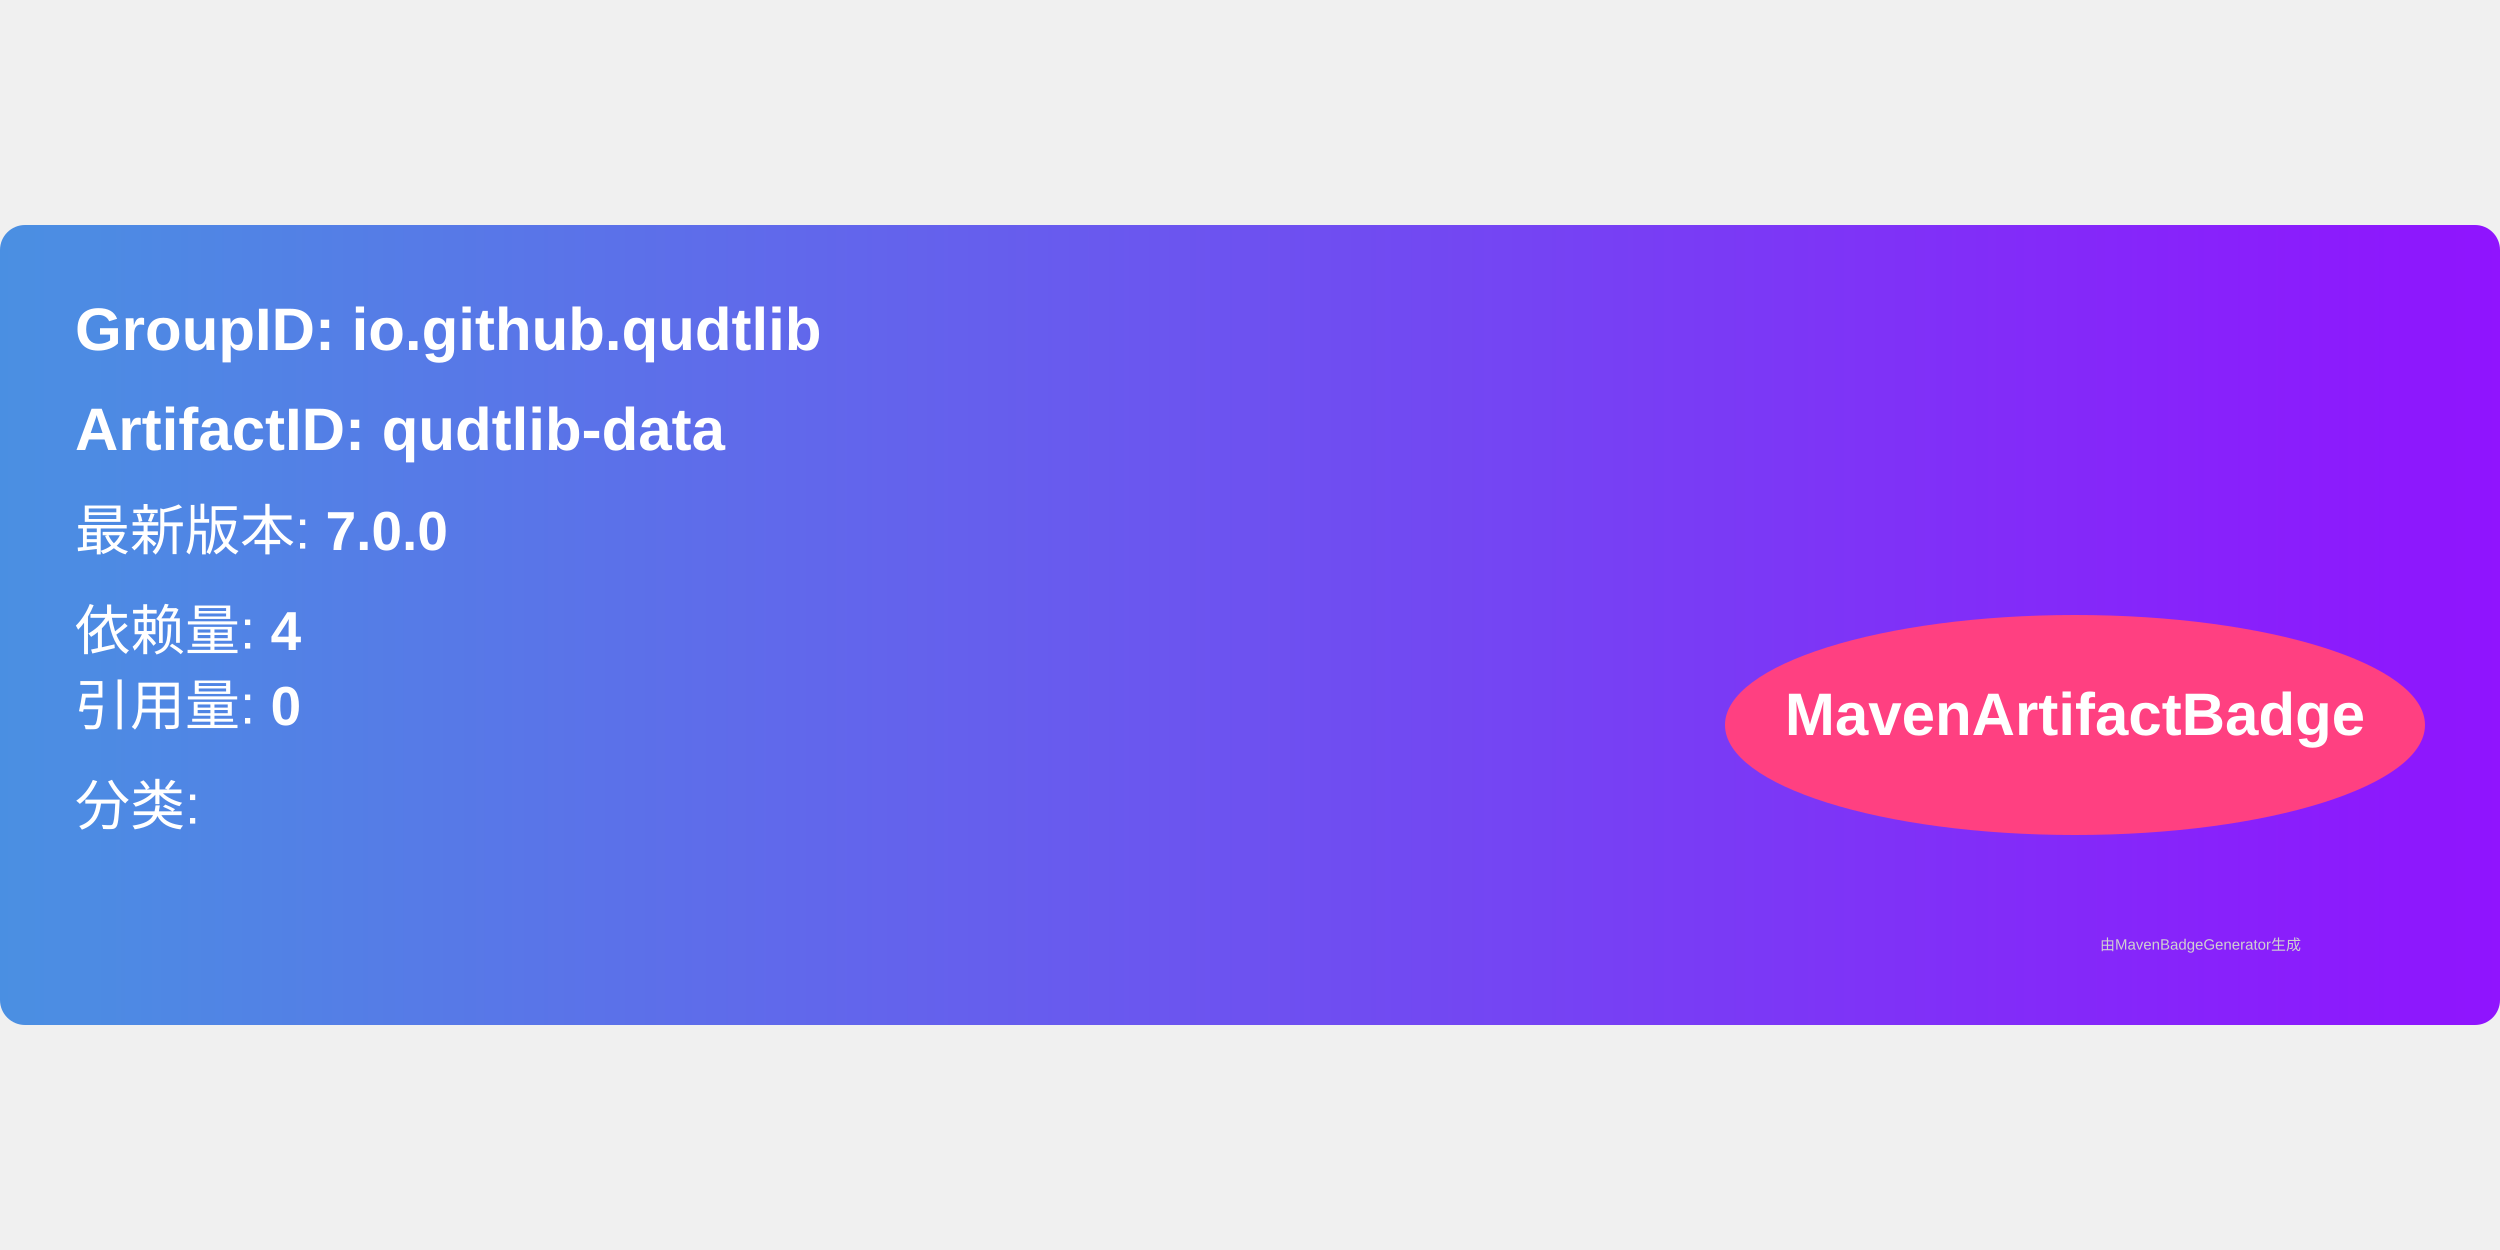
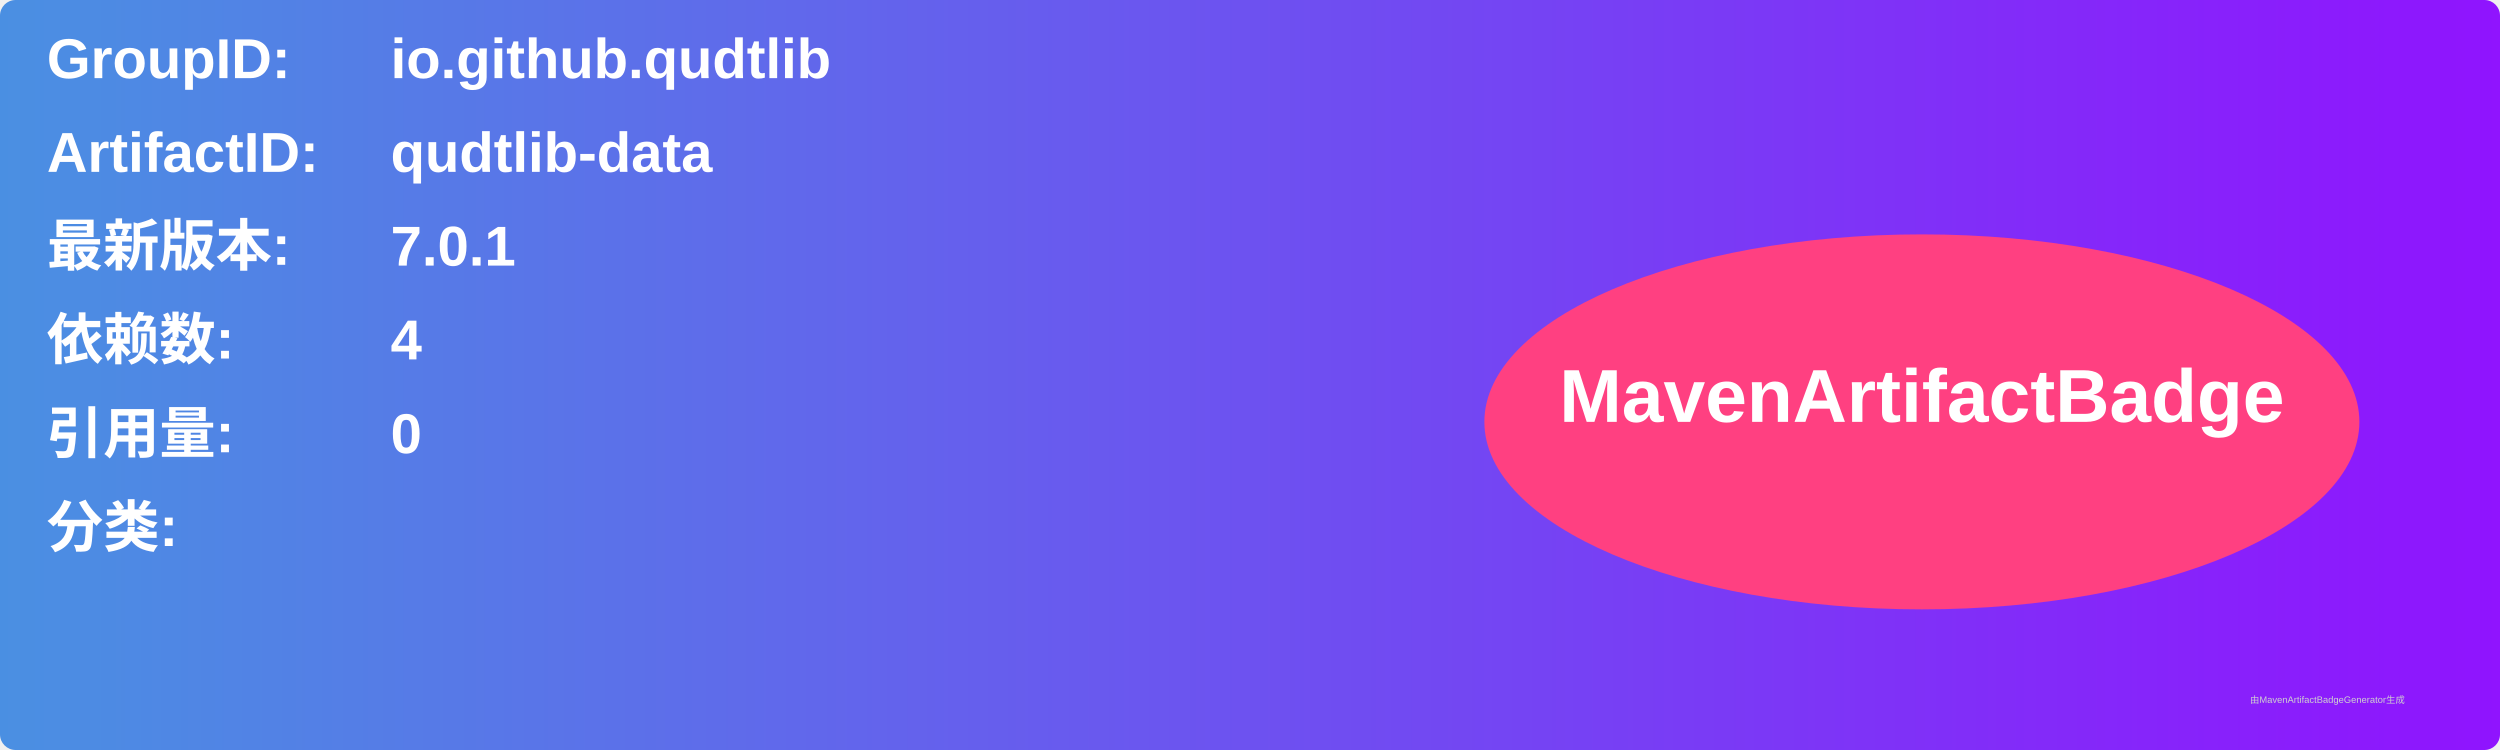
- <svg xmlns="http://www.w3.org/2000/svg" width="300" height="150" viewBox="0 0 500 160">
+ <svg xmlns="http://www.w3.org/2000/svg" width="800" height="240" viewBox="0 0 800 240">
  <linearGradient id="grad" x1="0%" y1="0%" x2="100%" y2="0%">
    <stop offset="0%" stop-color="#4a90e2" />
    <stop offset="100%" stop-color="#9013fe" />
  </linearGradient>
  <rect width="100%" height="100%" rx="5" ry="5" fill="url(#grad)" />
  <g transform="translate(15, 15)">
-     <text x="0" y="10" font-family="Arial" font-size="12" fill="white" font-weight="bold" width="260">
-       GroupID:   io.github.qudtlib
+     <text x="0" y="10" font-family="Arial" font-size="18" fill="white" font-weight="bold" width="260">GroupID:</text>
+     <text x="110" y="10" font-family="Arial" font-size="18" fill="white" font-weight="bold" width="460">io.github.qudtlib</text>
+     <text x="0" y="40" font-family="Arial" font-size="18" fill="white" font-weight="bold" width="260">ArtifactID:</text>
+     <text x="110" y="40" font-family="Arial" font-size="18" fill="white" font-weight="bold" width="460">qudtlib-data</text>
+     <text x="0" y="70" font-family="Arial" font-size="18" fill="white" font-weight="bold">最新版本:</text>
+     <text x="110" y="70" font-family="Arial" font-size="18" fill="white" font-weight="bold">
+       <tspan font-weight="bold">7.0.1</tspan>
    </text>
-     <text x="0" y="30" font-family="Arial" font-size="12" fill="white" font-weight="bold" width="260">
-       ArtifactID: qudtlib-data
+     <text x="0" y="100" font-family="Arial" font-size="18" fill="white" font-weight="bold">依赖数: </text>
+     <text x="110" y="100" font-family="Arial" font-size="18" fill="white">
+       <tspan font-weight="bold">4</tspan>
    </text>
-     <text x="0" y="50" font-family="Arial" font-size="11" fill="white">
-       最新版本: <tspan font-weight="bold">7.0.0</tspan>
+     <text x="0" y="130" font-family="Arial" font-size="18" fill="white" font-weight="bold">引用量: </text>
+     <text x="110" y="130" font-family="Arial" font-size="18" fill="white">
+       <tspan font-weight="bold">0</tspan>
    </text>
-     <text x="0" y="70" font-family="Arial" font-size="11" fill="white">
-       依赖量: <tspan font-weight="bold">4</tspan>
+     <text x="0" y="160" font-family="Arial" font-size="18" fill="white" font-weight="bold">分类:</text>
+     <text x="10" y="190" font-family="Arial" font-size="10" fill="white">
+       <tspan font-weight="bold" />
    </text>
-     <text x="0" y="85" font-family="Arial" font-size="11" fill="white">
-       引用量: <tspan font-weight="bold">0</tspan>
-     </text>
-     <text x="0" y="105" font-family="Arial" font-size="11" fill="white">
-       分类: <tspan font-weight="bold" />
-     </text>
-     <ellipse cx="400" cy="85" rx="70" ry="22" fill="#ff4081" />
-     <text x="400" y="87" text-anchor="middle" font-family="Arial" font-size="12" fill="white" font-weight="bold">MavenArtifactBadge</text>
+     <ellipse cx="600" cy="120" rx="140" ry="60" fill="#ff4081" />
+     <text x="600" y="120" text-anchor="middle" font-family="Arial" font-size="24" fill="white" font-weight="bold">MavenArtifactBadge</text>
  </g>
-   <text x="420" y="145" font-family="Arial" font-size="3" fill="#d0d0d0">
-     由MavenBadgeGenerator生成
-   </text>
+   <text x="720" y="225" font-family="Arial" font-size="3" fill="#d0d0d0">由MavenArtifactBadgeGenerator生成</text>
</svg>
